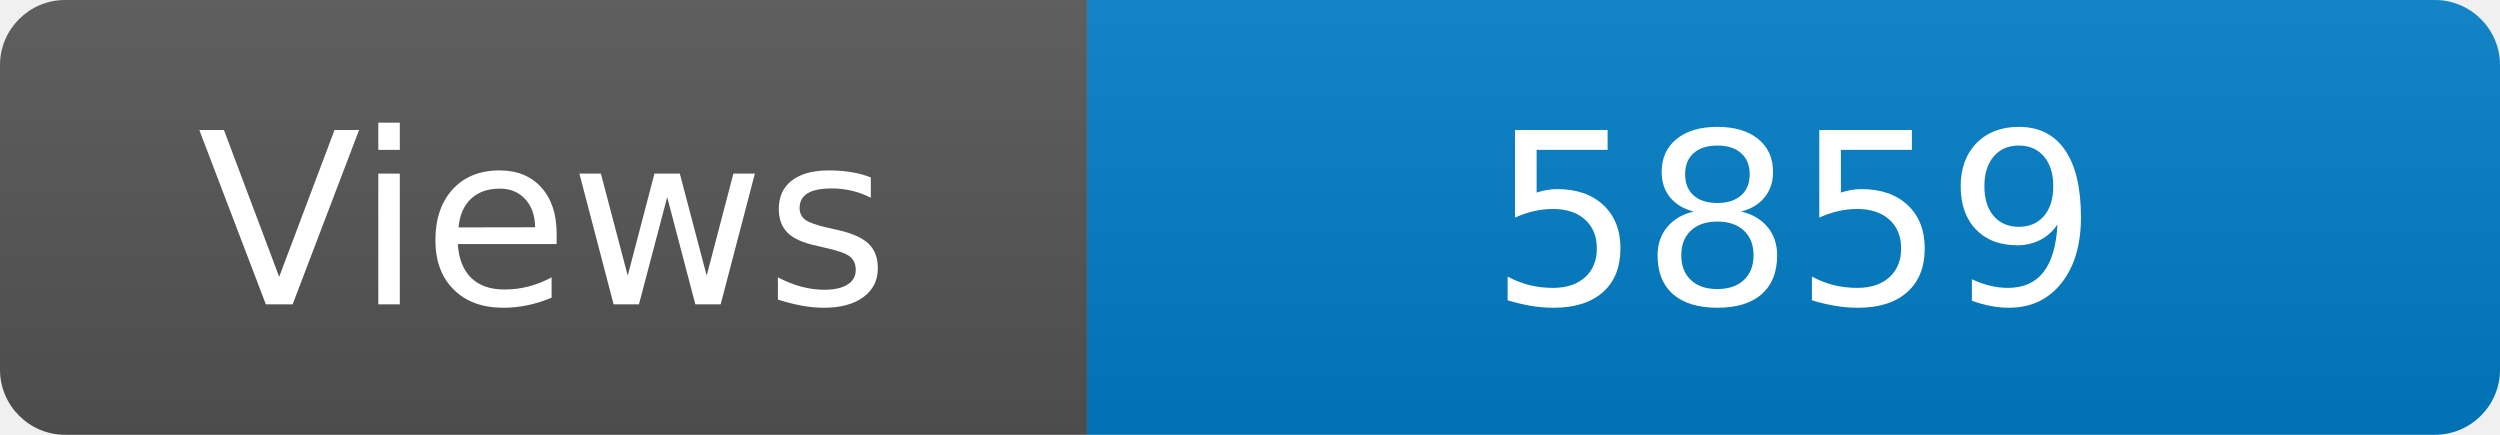
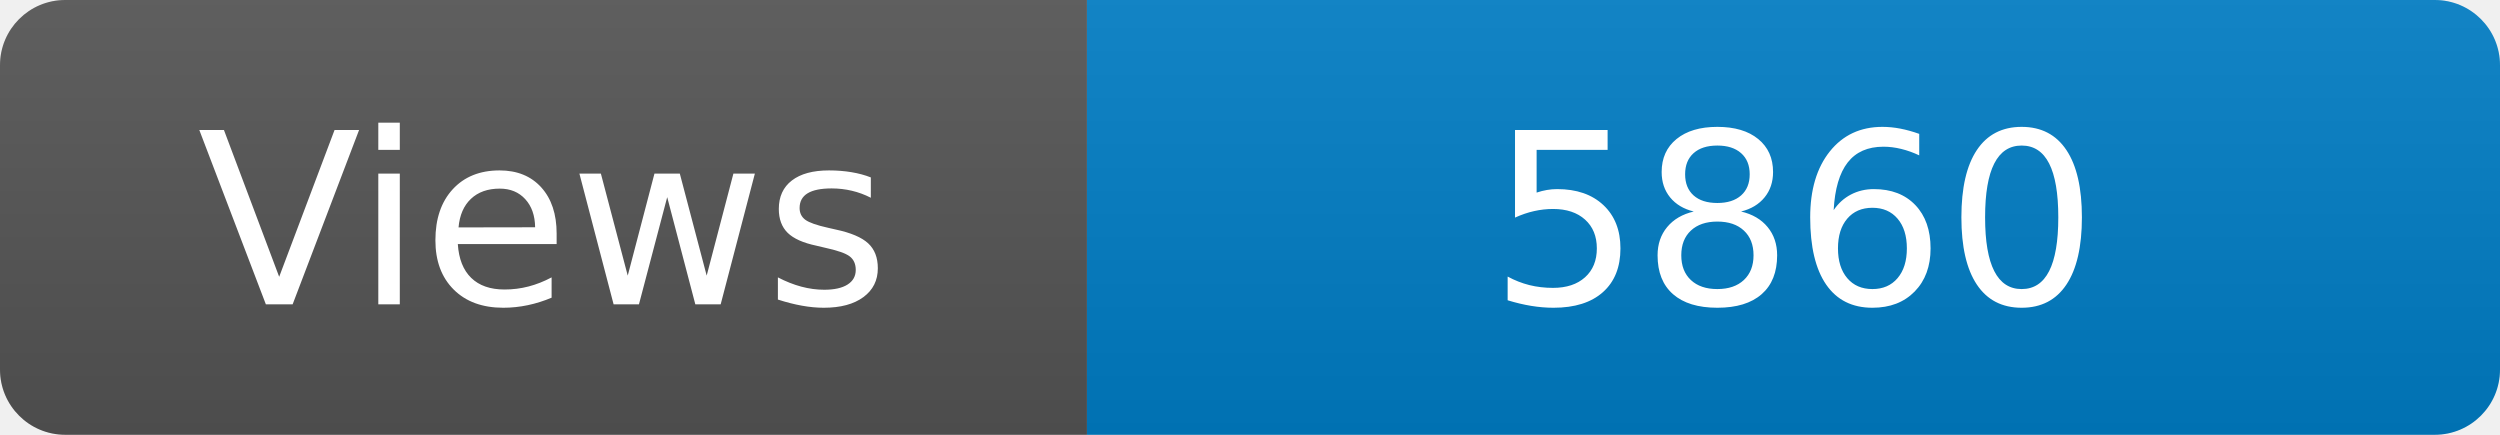
<svg xmlns="http://www.w3.org/2000/svg" width="115" height="20" role="img" aria-label="Maintained?: yes">
  <linearGradient id="s" x2="0" y2="100%">
    <stop offset="0" stop-color="#bbb" stop-opacity=".1" />
    <stop offset="1" stop-opacity=".1" />
  </linearGradient>
  <clipPath id="r">
    <rect width="115" height="20" rx="3" fill="#fff" />
  </clipPath>
  <g clip-path="url(#r)">
    <rect width="50" height="20" fill="#555" />
    <rect x="50" width="160" height="20" fill="#007ec6" />
    <rect width="115" height="20" fill="url(#s)" />
  </g>
  <g fill="#fff" text-anchor="middle" font-family="Verdana,Geneva,DejaVu Sans,sans-serif" font-size="110">
    <text x="250" y="140" transform="scale(.1)" fill="#fff">Views</text>
-     <text x="825" y="140" transform="scale(.1)" fill="#fff">5859</text>
+     <text x="825" y="140" transform="scale(.1)" fill="#fff">5860</text>
  </g>
</svg>
